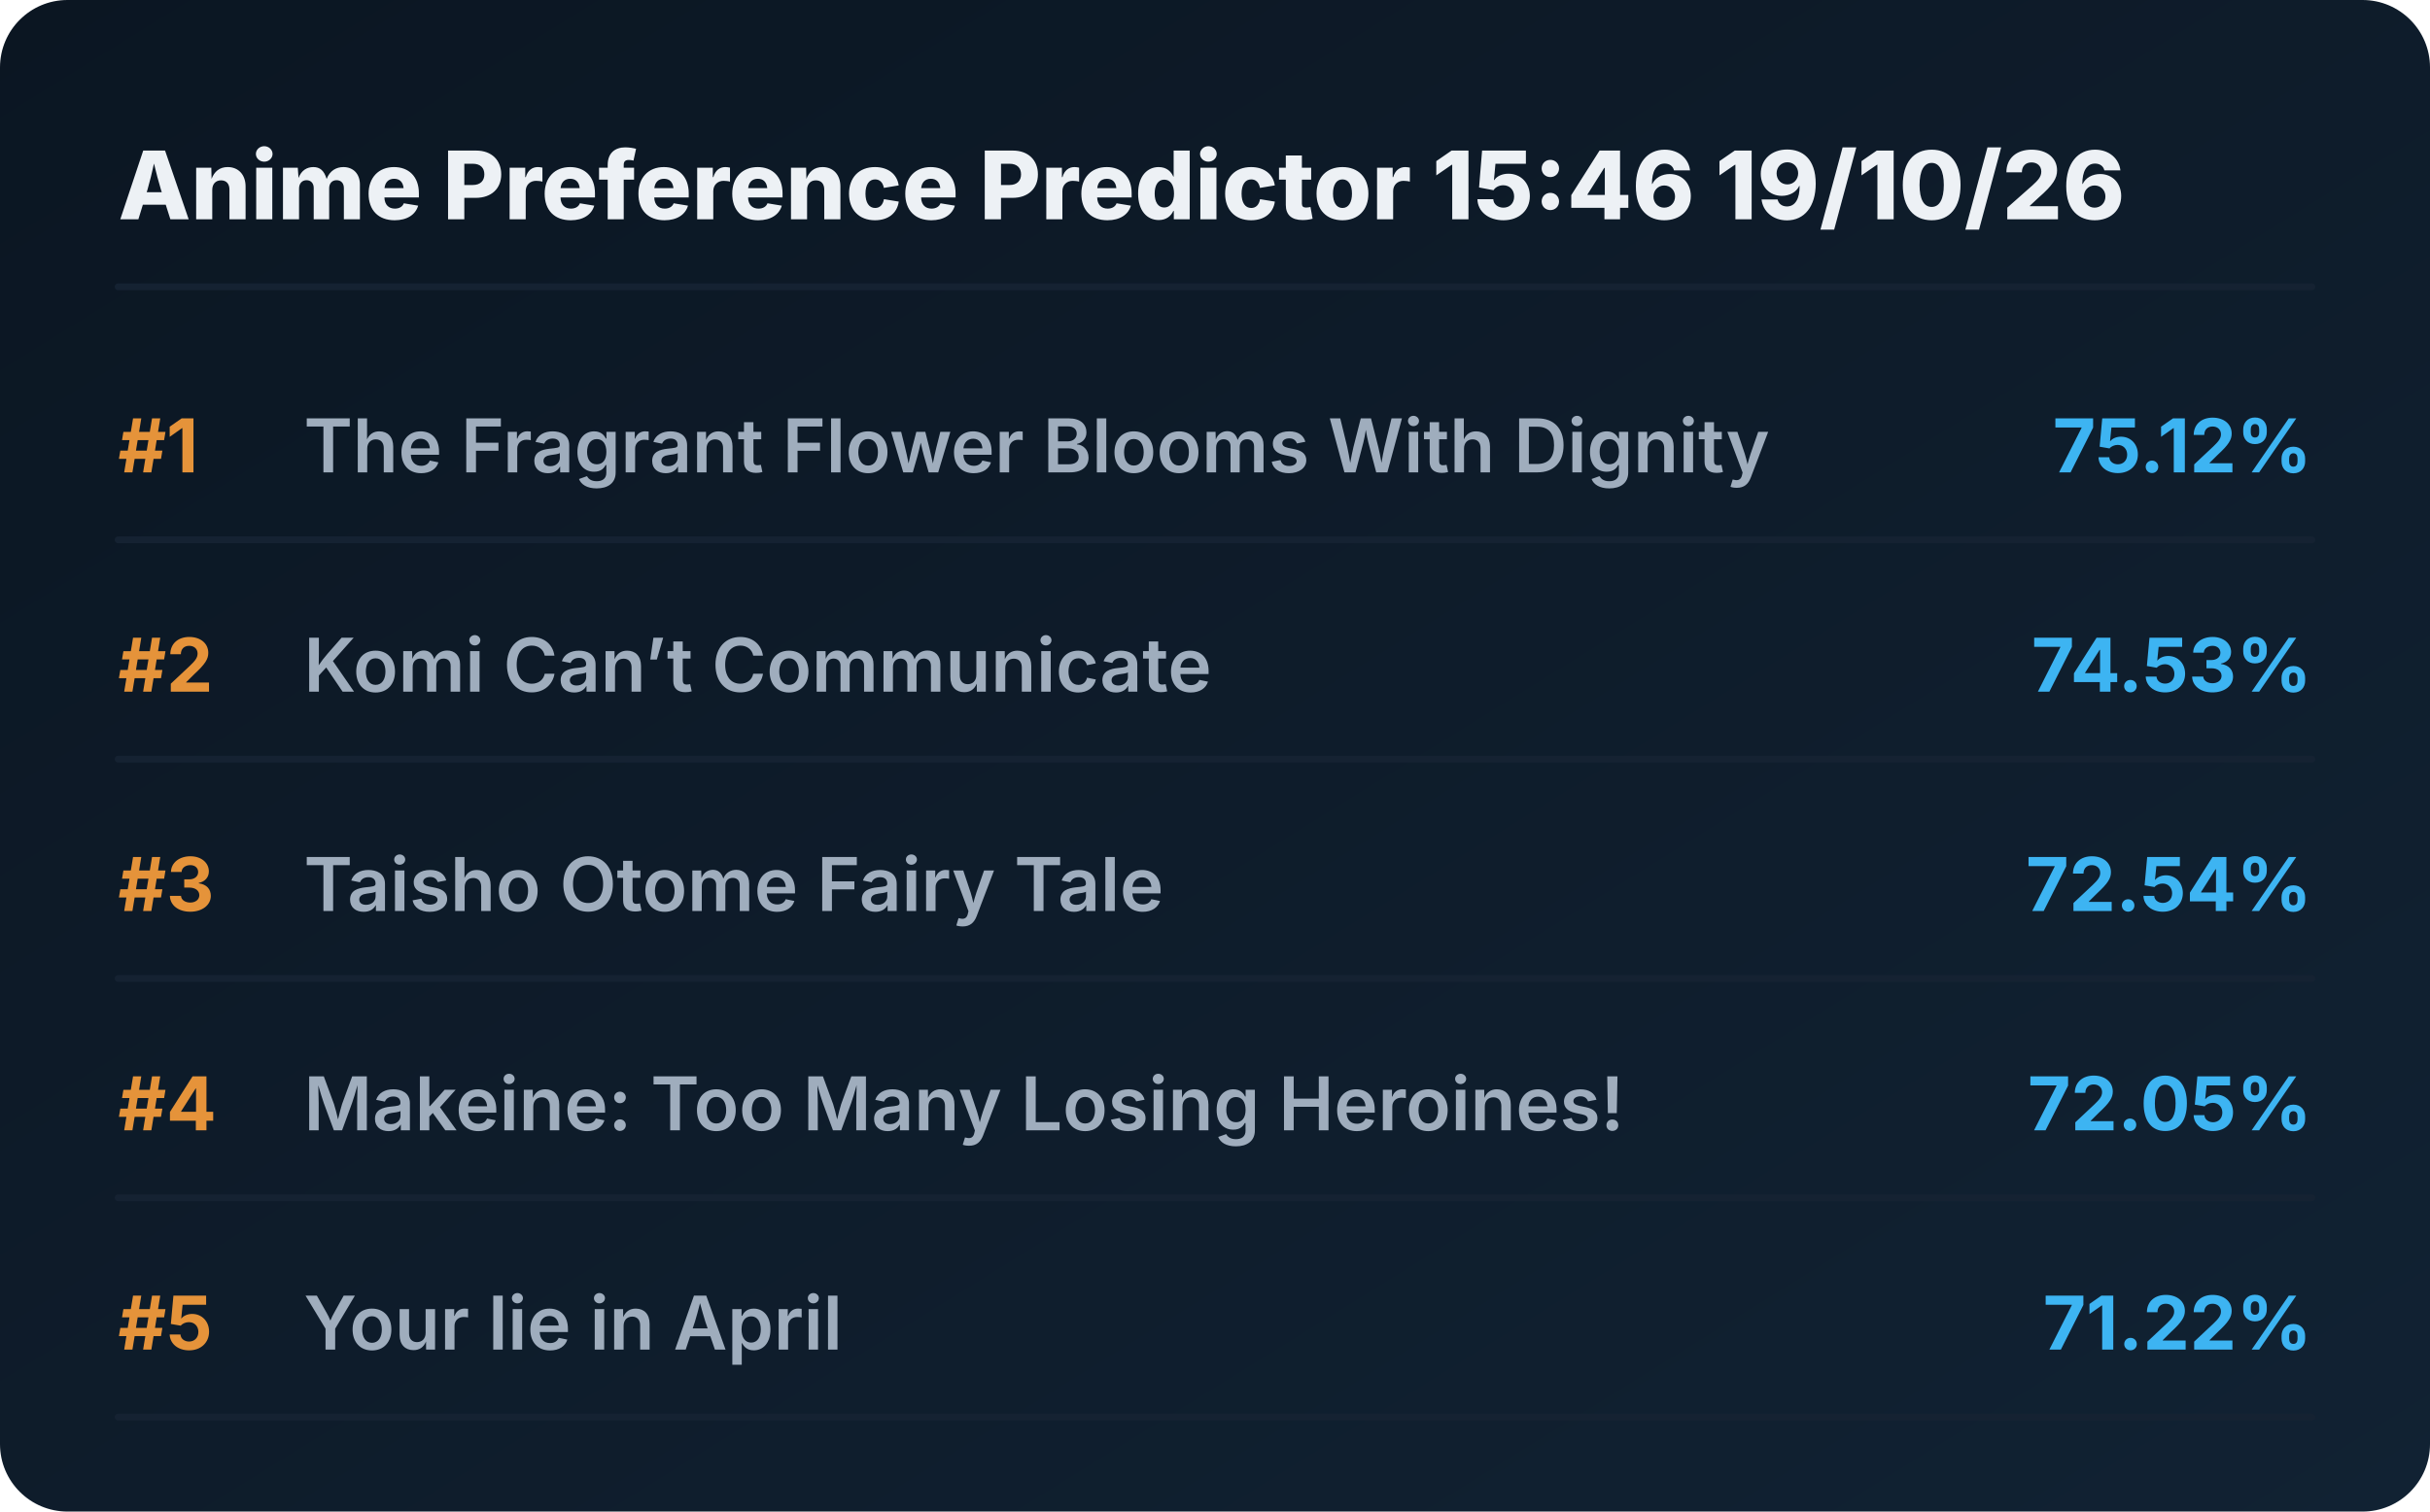
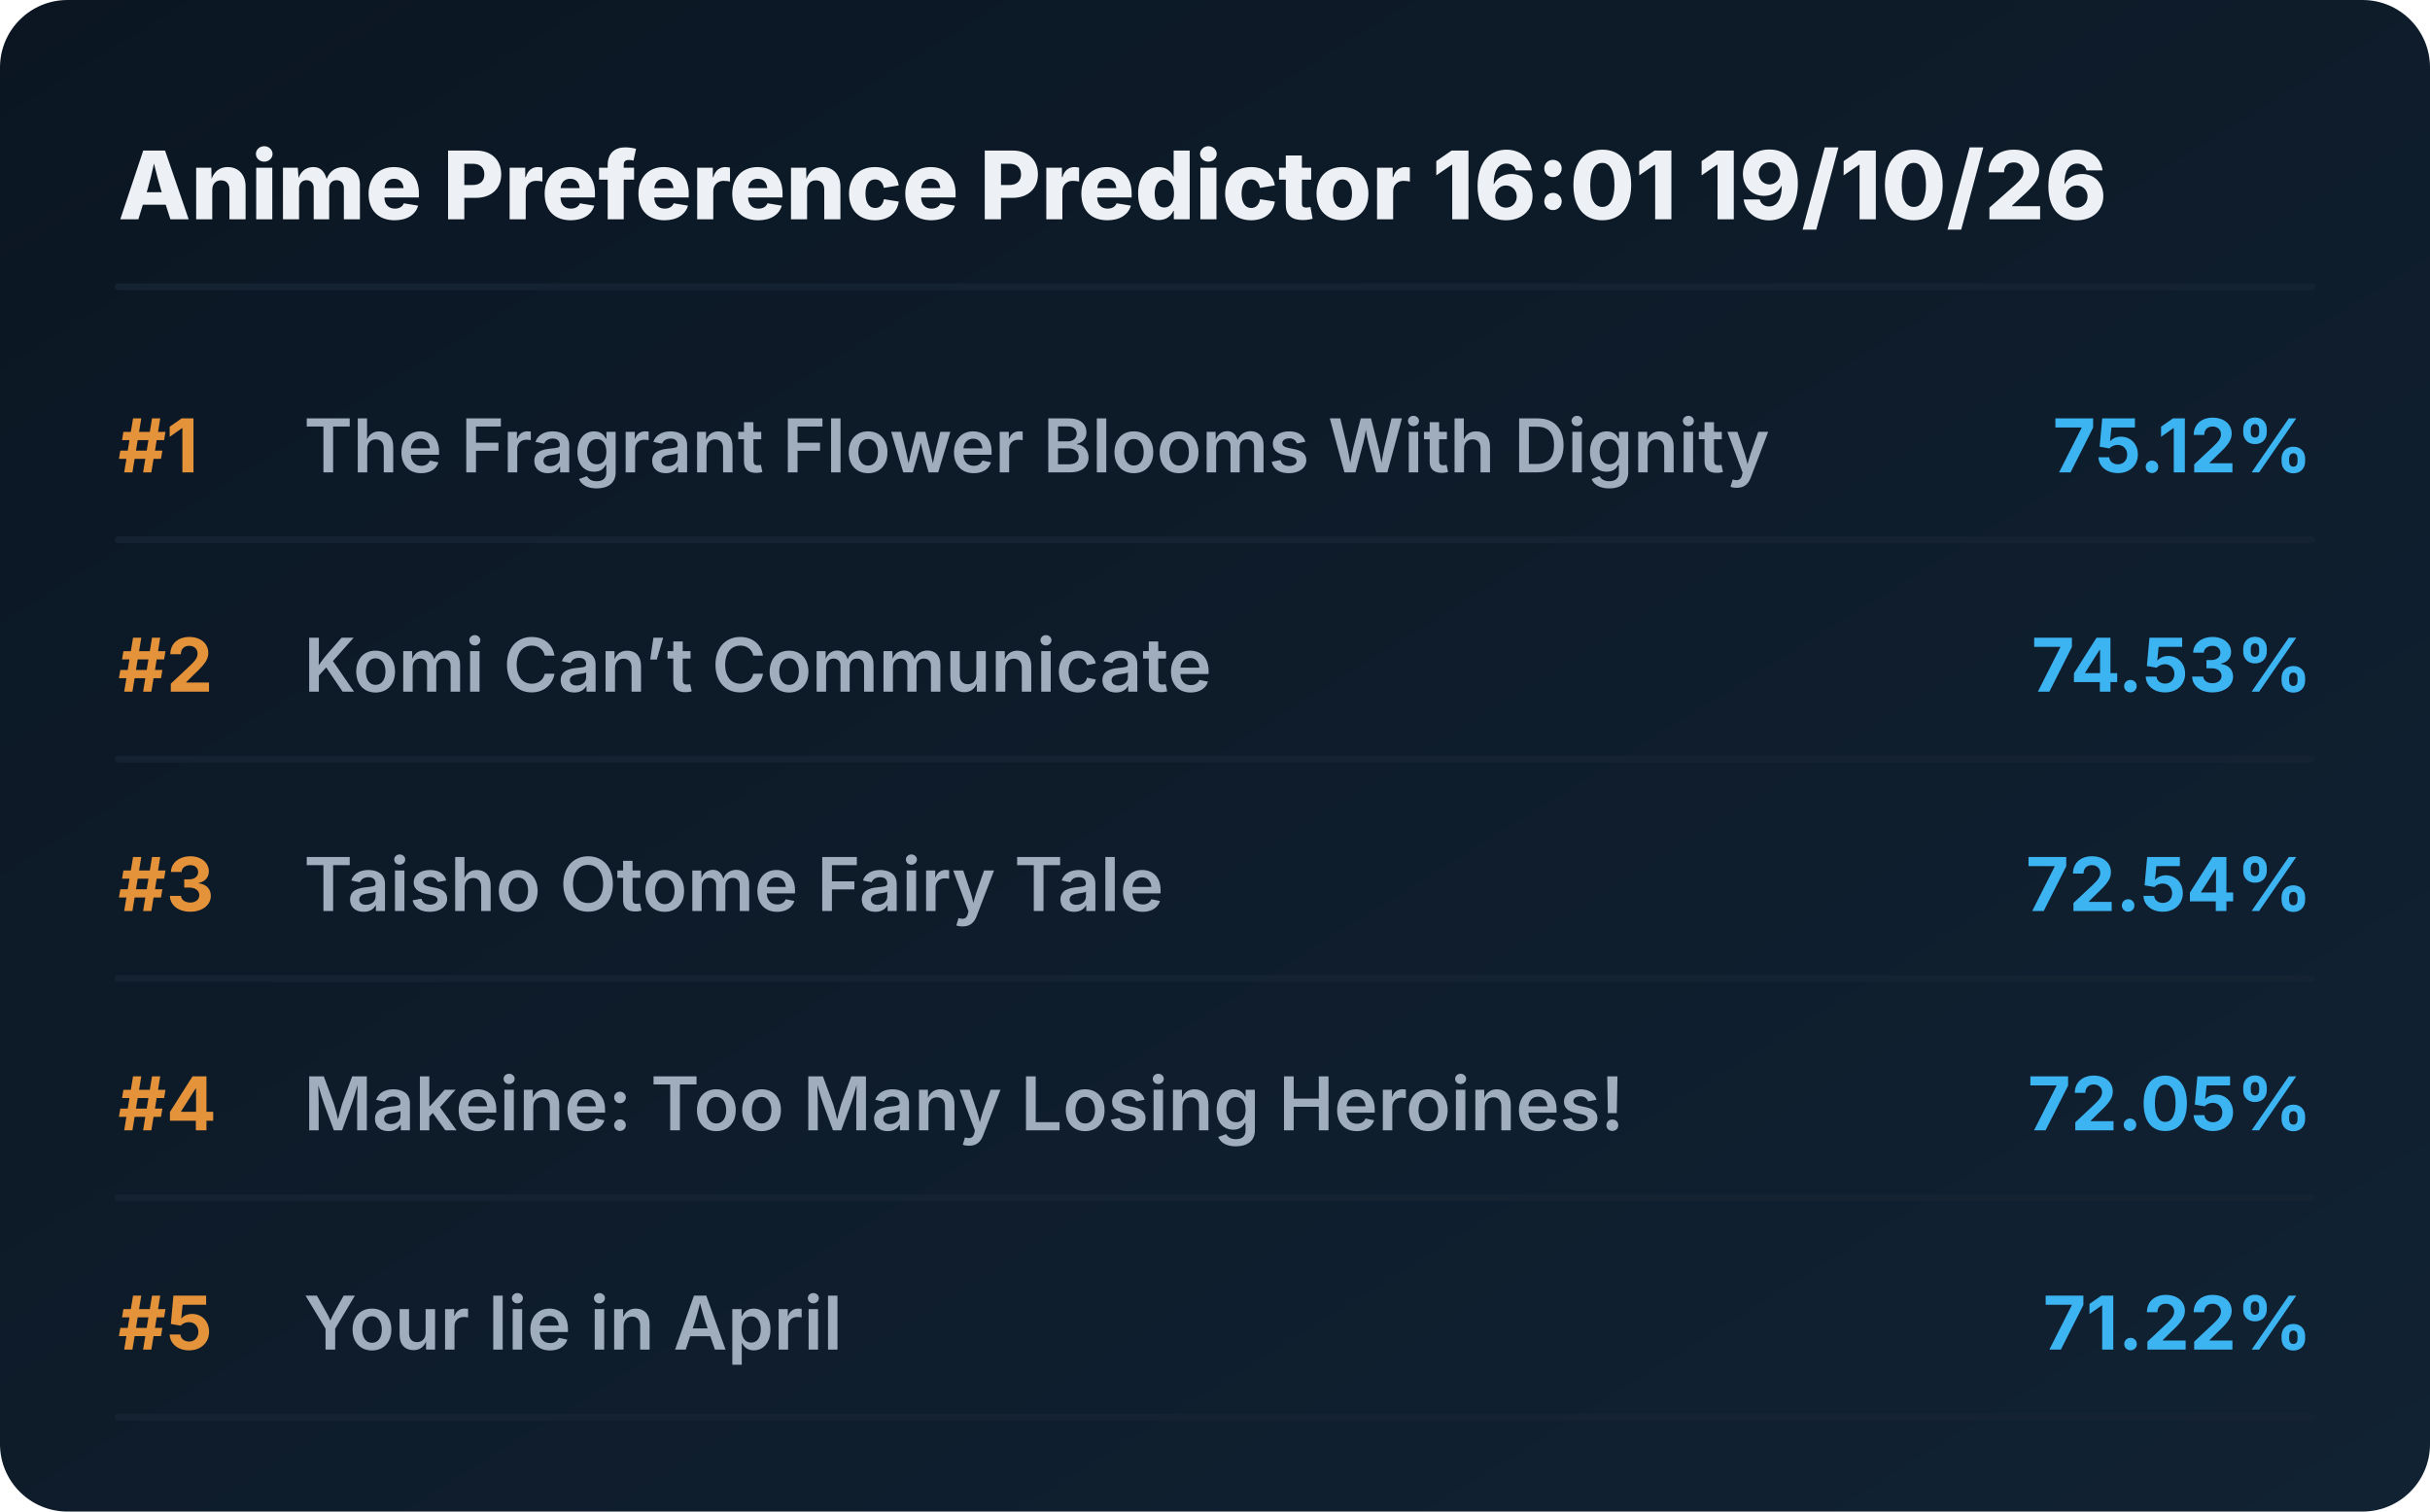
<svg xmlns="http://www.w3.org/2000/svg" viewBox="0 0 720 448" preserveAspectRatio="xMidYMid meet" style="width: 100%; height: auto; max-width: 720px;">
  <defs>
    <linearGradient id="boxGrad" x1="0%" y1="0%" x2="100%" y2="100%">
      <stop offset="0%" stop-color="#0b1622" />
      <stop offset="100%" stop-color="#112233" />
    </linearGradient>
    <clipPath id="titleClip">
      <rect x="90" y="0" width="510" height="100%" />
    </clipPath>
  </defs>
  <style>
    .bg { fill: url(#boxGrad); rx: 20px; }
    .header { font-family: 'Overpass', 'Inter', system-ui, sans-serif; font-weight: 800; font-size: 28px; fill: #edf1f5; }
    .rank { font-family: 'Overpass', 'Inter', system-ui, sans-serif; font-weight: 700; font-size: 22px; fill: #e5933a; }
    .title { font-family: 'Overpass', 'Inter', system-ui, sans-serif; font-weight: 600; font-size: 22px; fill: #9fadbd; }
    .score { font-family: 'Overpass', 'Inter', system-ui, sans-serif; font-weight: 700; font-size: 22px; fill: #3db4f2; }
    .line { stroke: #152232; stroke-width: 2; stroke-linecap: round; }
  </style>
  <rect class="bg" width="720" height="448" />
-   <text x="35" y="65" class="header">Anime Preference Predictor 15:46 19/10/26</text>
+   <text x="35" y="65" class="header">Anime Preference Predictor 16:01 19/10/26</text>
  <line x1="35" y1="85" x2="685" y2="85" class="line" />
  <g transform="translate(0, 0)">
    <text x="35" y="140" class="rank">#1</text>
    <text x="90" y="140" class="title">The Fragrant Flower Blooms With Dignity</text>
    <text x="685" y="140" class="score" text-anchor="end">75.12%</text>
    <line x1="35" y1="160" x2="685" y2="160" class="line" />
  </g>
  <g transform="translate(0, 65)">
    <text x="35" y="140" class="rank">#2</text>
    <text x="90" y="140" class="title">Komi Can’t Communicate</text>
    <text x="685" y="140" class="score" text-anchor="end">74.53%</text>
    <line x1="35" y1="160" x2="685" y2="160" class="line" />
  </g>
  <g transform="translate(0, 130)">
    <text x="35" y="140" class="rank">#3</text>
    <text x="90" y="140" class="title">Taisho Otome Fairy Tale</text>
    <text x="685" y="140" class="score" text-anchor="end">72.54%</text>
    <line x1="35" y1="160" x2="685" y2="160" class="line" />
  </g>
  <g transform="translate(0, 195)">
    <text x="35" y="140" class="rank">#4</text>
    <text x="90" y="140" class="title">Makeine: Too Many Losing Heroines!</text>
    <text x="685" y="140" class="score" text-anchor="end">72.05%</text>
    <line x1="35" y1="160" x2="685" y2="160" class="line" />
  </g>
  <g transform="translate(0, 260)">
    <text x="35" y="140" class="rank">#5</text>
    <text x="90" y="140" class="title">Your lie in April</text>
    <text x="685" y="140" class="score" text-anchor="end">71.22%</text>
    <line x1="35" y1="160" x2="685" y2="160" class="line" />
  </g>
</svg>
